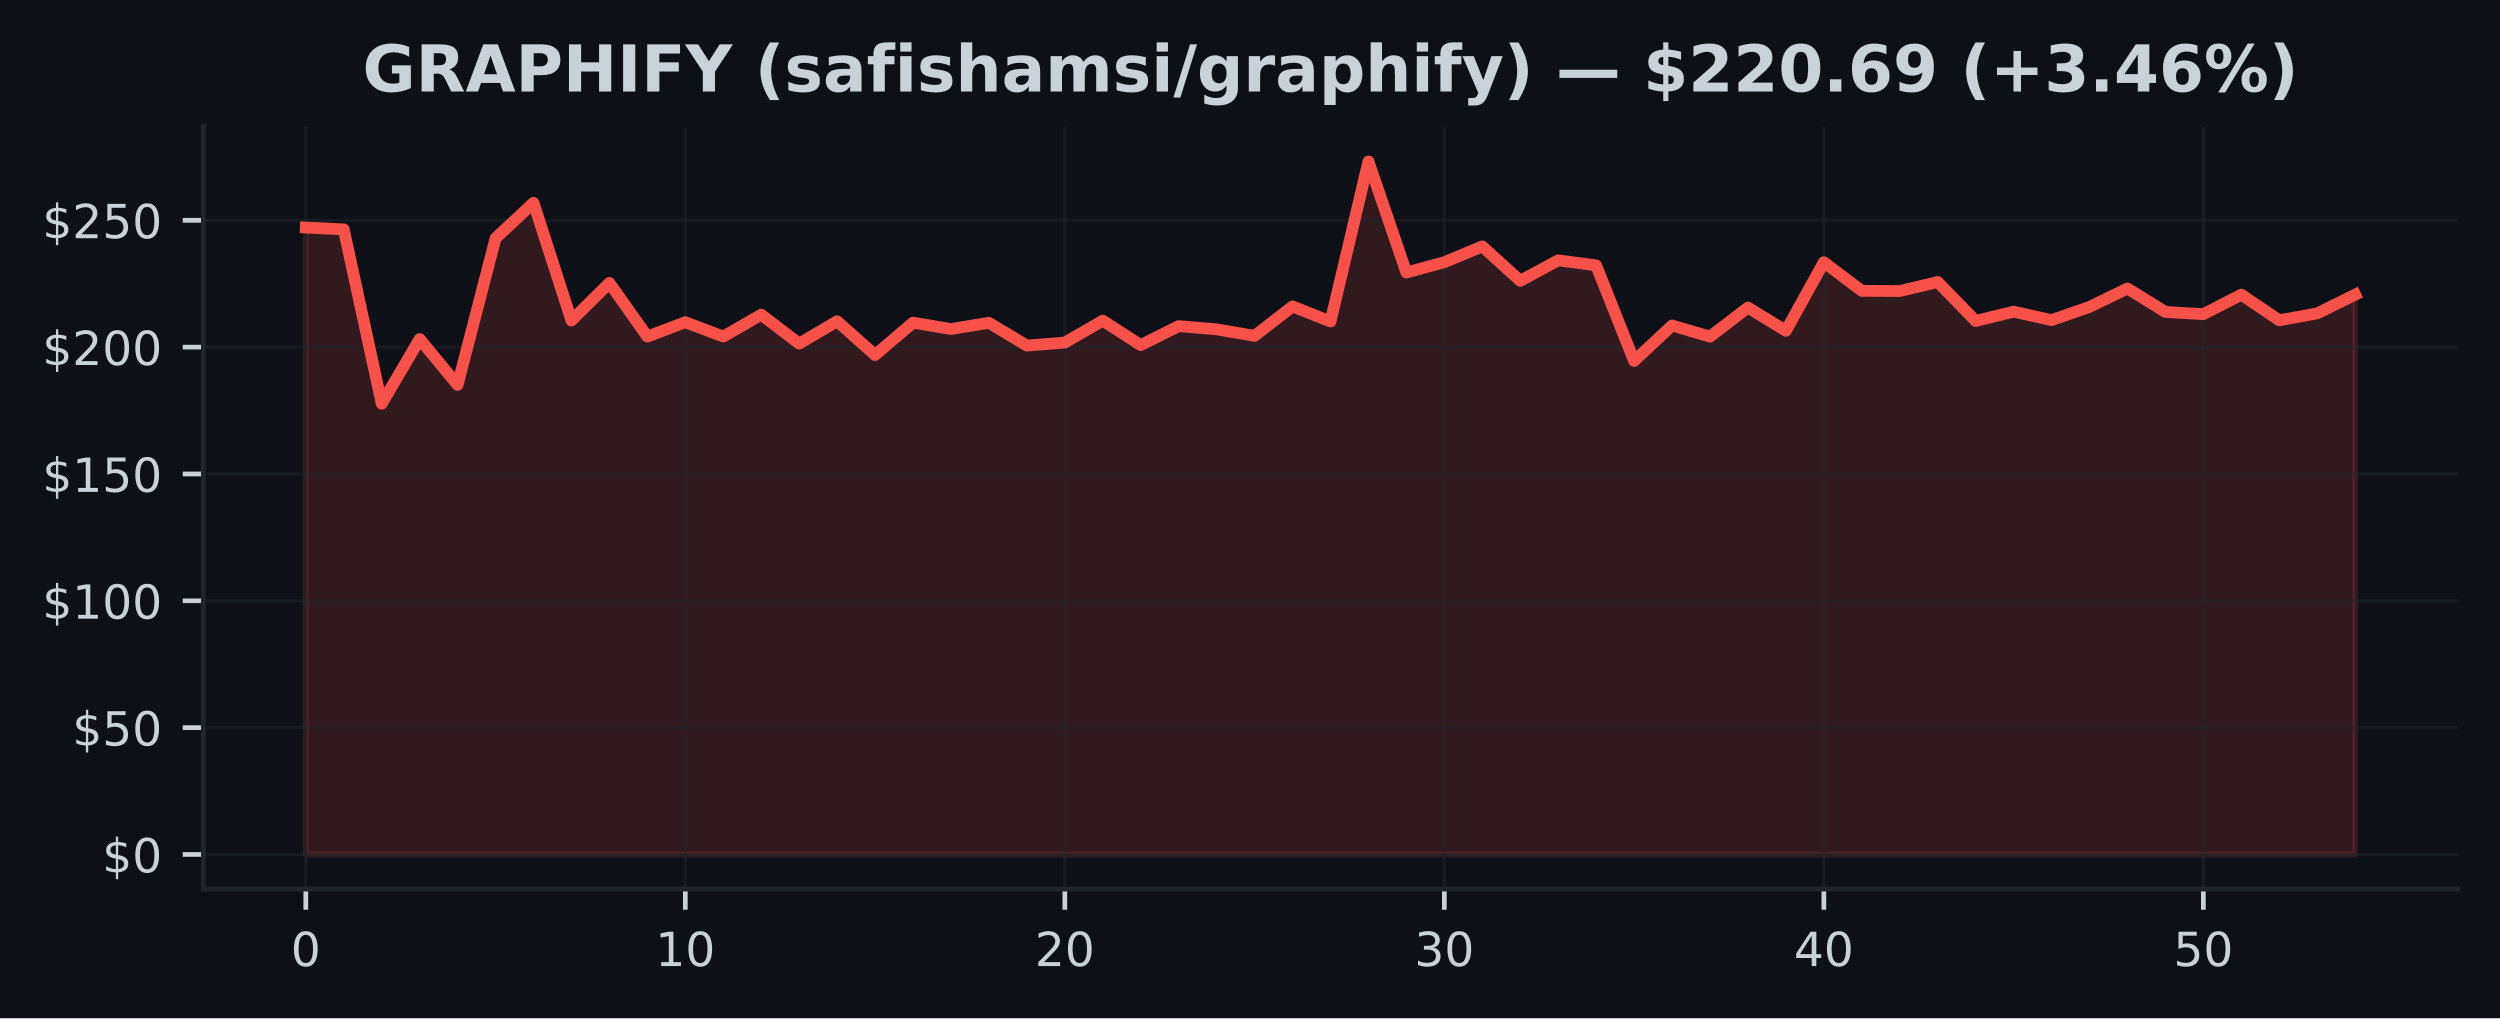
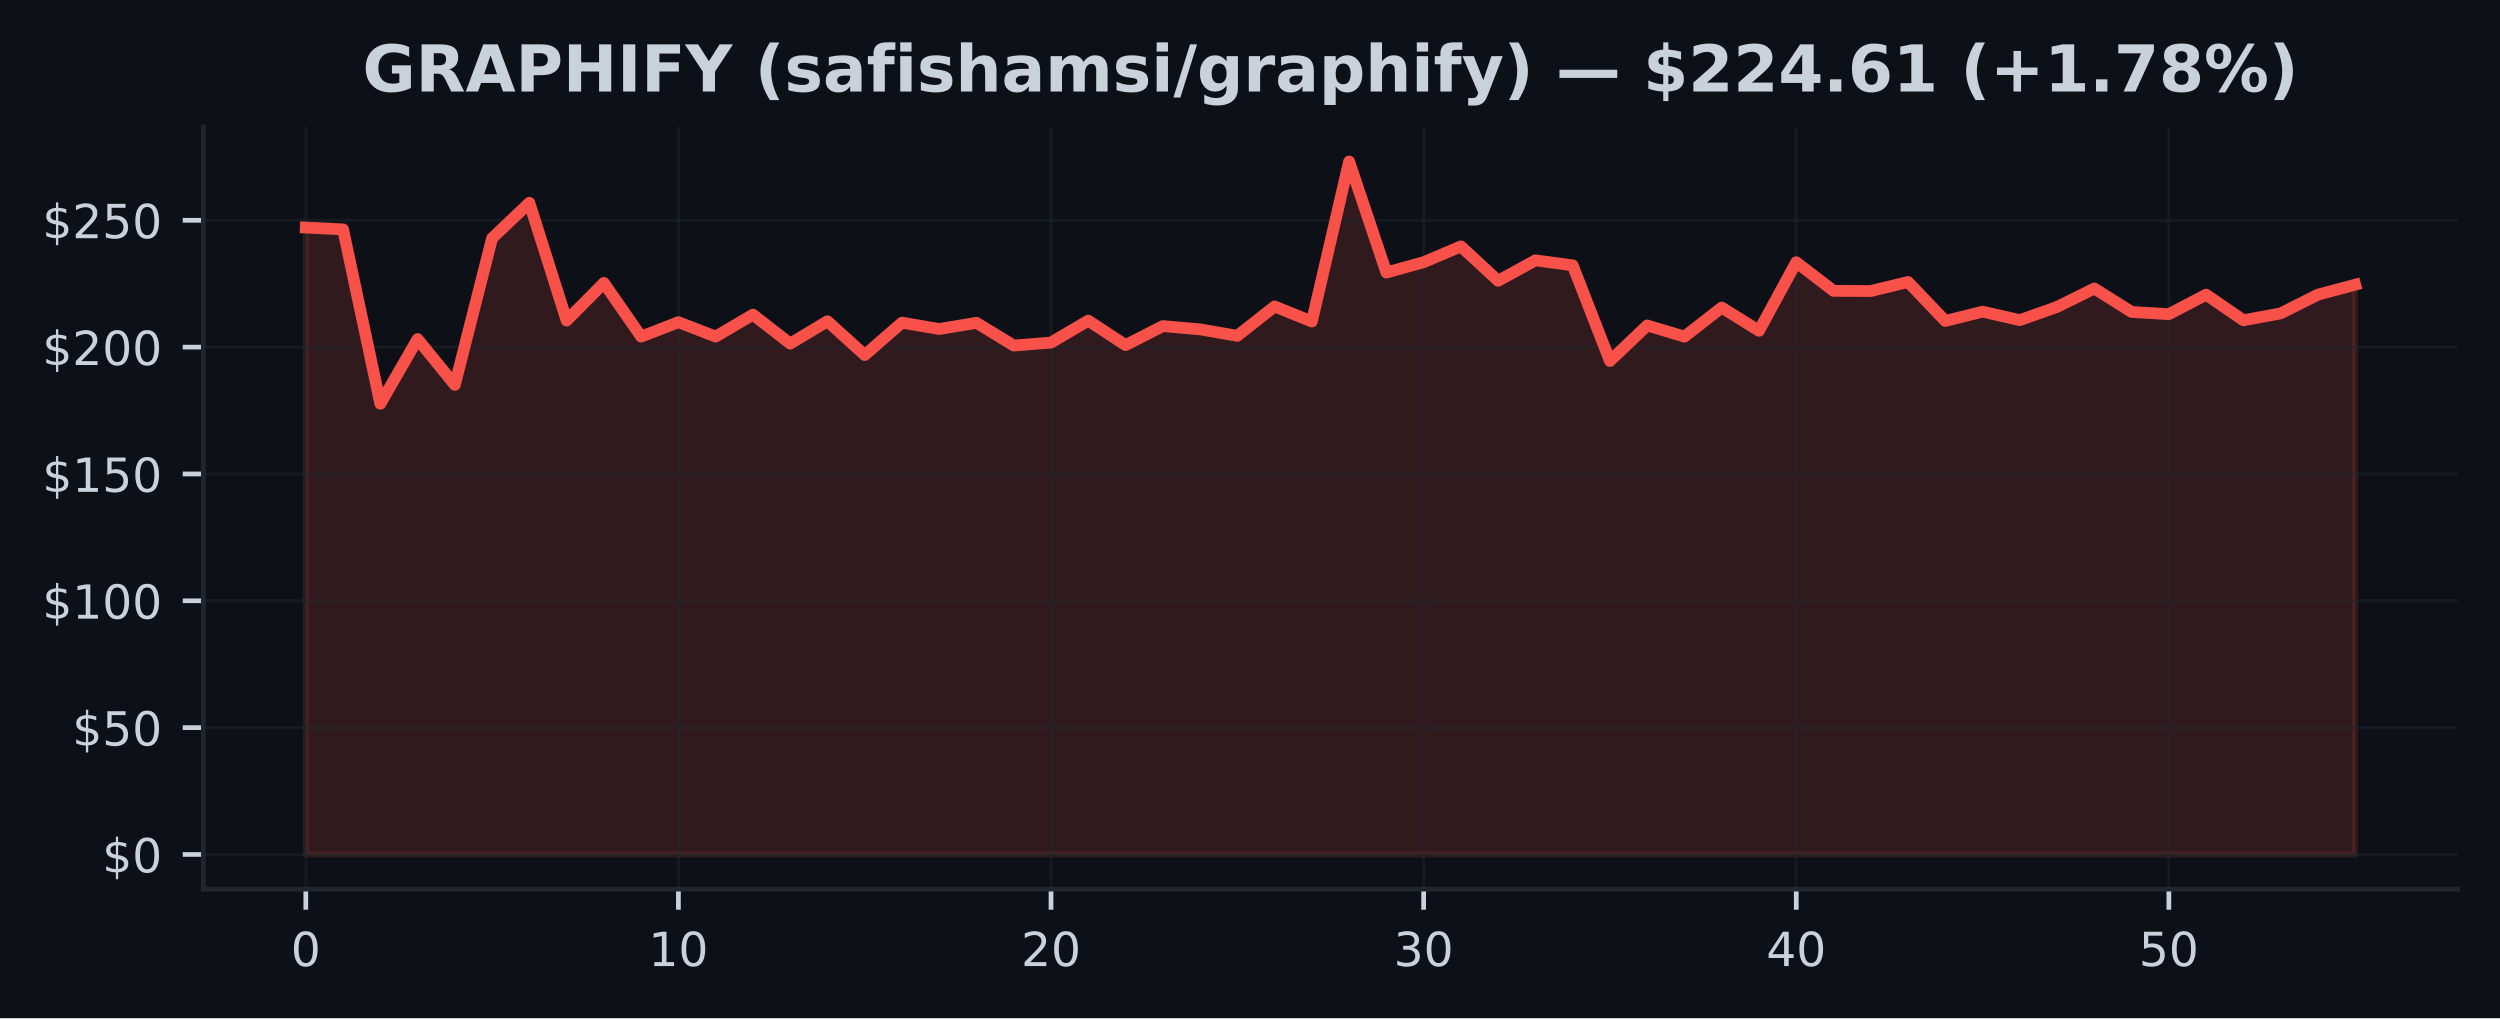
<svg xmlns="http://www.w3.org/2000/svg" xmlns:xlink="http://www.w3.org/1999/xlink" width="424.91pt" height="173.061pt" viewBox="0 0 424.91 173.061" version="1.1">
  <defs>
    <style type="text/css">*{stroke-linejoin: round; stroke-linecap: butt}</style>
  </defs>
  <g id="figure_1">
    <g id="patch_1">
      <path d="M 0 173.061  L 424.91 173.061  L 424.91 0  L 0 0  z " style="fill: #0d1117" />
    </g>
    <g id="axes_1">
      <g id="patch_2">
        <path d="M 34.56 151.118  L 417.71 151.118  L 417.71 21.558  L 34.56 21.558  z " style="fill: #0d1117" />
      </g>
      <g id="FillBetweenPolyCollection_1">
        <defs>
-           <path id="mda2e2c3ca1" d="M 51.976 -27.832  L 51.976 -134.387  L 58.426 -134.072  L 64.877 -104.444  L 71.327 -115.434  L 77.777 -107.643  L 84.228 -132.567  L 90.678 -138.59  L 97.128 -118.581  L 103.579 -124.971  L 110.029 -115.848  L 116.479 -118.301  L 122.93 -115.856  L 129.38 -119.581  L 135.83 -114.662  L 142.281 -118.461  L 148.731 -112.722  L 155.181 -118.219  L 161.632 -117.141  L 168.082 -118.193  L 174.532 -114.326  L 180.983 -114.839  L 187.433 -118.564  L 193.883 -114.404  L 200.334 -117.633  L 206.784 -117.085  L 213.234 -115.981  L 219.685 -120.978  L 226.135 -118.413  L 232.585 -145.613  L 239.036 -126.738  L 245.486 -128.497  L 251.936 -131.183  L 258.387 -125.337  L 264.837 -128.812  L 271.287 -127.963  L 277.738 -111.709  L 284.188 -117.741  L 290.638 -115.848  L 297.089 -120.784  L 303.539 -116.839  L 309.989 -128.493  L 316.44 -123.63  L 322.89 -123.595  L 329.34 -125.134  L 335.791 -118.508  L 342.241 -120.09  L 348.691 -118.65  L 355.142 -120.896  L 361.592 -124.026  L 368.042 -120.043  L 374.493 -119.663  L 380.943 -122.979  L 387.393 -118.624  L 393.844 -119.797  L 400.294 -122.979  L 400.294 -27.832  L 400.294 -27.832  L 393.844 -27.832  L 387.393 -27.832  L 380.943 -27.832  L 374.493 -27.832  L 368.042 -27.832  L 361.592 -27.832  L 355.142 -27.832  L 348.691 -27.832  L 342.241 -27.832  L 335.791 -27.832  L 329.34 -27.832  L 322.89 -27.832  L 316.44 -27.832  L 309.989 -27.832  L 303.539 -27.832  L 297.089 -27.832  L 290.638 -27.832  L 284.188 -27.832  L 277.738 -27.832  L 271.287 -27.832  L 264.837 -27.832  L 258.387 -27.832  L 251.936 -27.832  L 245.486 -27.832  L 239.036 -27.832  L 232.585 -27.832  L 226.135 -27.832  L 219.685 -27.832  L 213.234 -27.832  L 206.784 -27.832  L 200.334 -27.832  L 193.883 -27.832  L 187.433 -27.832  L 180.983 -27.832  L 174.532 -27.832  L 168.082 -27.832  L 161.632 -27.832  L 155.181 -27.832  L 148.731 -27.832  L 142.281 -27.832  L 135.83 -27.832  L 129.38 -27.832  L 122.93 -27.832  L 116.479 -27.832  L 110.029 -27.832  L 103.579 -27.832  L 97.128 -27.832  L 90.678 -27.832  L 84.228 -27.832  L 77.777 -27.832  L 71.327 -27.832  L 64.877 -27.832  L 58.426 -27.832  L 51.976 -27.832  z " style="stroke: #f85149; stroke-opacity: 0.15" />
+           <path id="m617db7a2d0" d="M 51.976 -27.832  L 51.976 -134.387  L 58.309 -134.072  L 64.642 -104.444  L 70.975 -115.434  L 77.308 -107.643  L 83.641 -132.567  L 89.974 -138.59  L 96.307 -118.581  L 102.64 -124.971  L 108.973 -115.848  L 115.306 -118.301  L 121.64 -115.856  L 127.973 -119.581  L 134.306 -114.662  L 140.639 -118.461  L 146.972 -112.722  L 153.305 -118.219  L 159.638 -117.141  L 165.971 -118.193  L 172.304 -114.326  L 178.637 -114.839  L 184.97 -118.564  L 191.303 -114.404  L 197.636 -117.633  L 203.969 -117.085  L 210.302 -115.981  L 216.635 -120.978  L 222.968 -118.413  L 229.302 -145.613  L 235.635 -126.738  L 241.968 -128.497  L 248.301 -131.183  L 254.634 -125.337  L 260.967 -128.812  L 267.3 -127.963  L 273.633 -111.709  L 279.966 -117.741  L 286.299 -115.848  L 292.632 -120.784  L 298.965 -116.839  L 305.298 -128.493  L 311.631 -123.63  L 317.964 -123.595  L 324.297 -125.134  L 330.63 -118.508  L 336.964 -120.09  L 343.297 -118.65  L 349.63 -120.896  L 355.963 -124.026  L 362.296 -120.043  L 368.629 -119.663  L 374.962 -122.979  L 381.295 -118.624  L 387.628 -119.797  L 393.961 -122.979  L 400.294 -124.669  L 400.294 -27.832  L 400.294 -27.832  L 393.961 -27.832  L 387.628 -27.832  L 381.295 -27.832  L 374.962 -27.832  L 368.629 -27.832  L 362.296 -27.832  L 355.963 -27.832  L 349.63 -27.832  L 343.297 -27.832  L 336.964 -27.832  L 330.63 -27.832  L 324.297 -27.832  L 317.964 -27.832  L 311.631 -27.832  L 305.298 -27.832  L 298.965 -27.832  L 292.632 -27.832  L 286.299 -27.832  L 279.966 -27.832  L 273.633 -27.832  L 267.3 -27.832  L 260.967 -27.832  L 254.634 -27.832  L 248.301 -27.832  L 241.968 -27.832  L 235.635 -27.832  L 229.302 -27.832  L 222.968 -27.832  L 216.635 -27.832  L 210.302 -27.832  L 203.969 -27.832  L 197.636 -27.832  L 191.303 -27.832  L 184.97 -27.832  L 178.637 -27.832  L 172.304 -27.832  L 165.971 -27.832  L 159.638 -27.832  L 153.305 -27.832  L 146.972 -27.832  L 140.639 -27.832  L 134.306 -27.832  L 127.973 -27.832  L 121.64 -27.832  L 115.306 -27.832  L 108.973 -27.832  L 102.64 -27.832  L 96.307 -27.832  L 89.974 -27.832  L 83.641 -27.832  L 77.308 -27.832  L 70.975 -27.832  L 64.642 -27.832  L 58.309 -27.832  L 51.976 -27.832  z " style="stroke: #f85149; stroke-opacity: 0.15" />
        </defs>
-         <g clip-path="url(#pbe1253a19b)">
-           <use xlink:href="#mda2e2c3ca1" x="0" y="173.061" style="fill: #f85149; fill-opacity: 0.15; stroke: #f85149; stroke-opacity: 0.15" />
+         <g clip-path="url(#p1025f5271f)">
+           <use xlink:href="#m617db7a2d0" x="0" y="173.061" style="fill: #f85149; fill-opacity: 0.15; stroke: #f85149; stroke-opacity: 0.15" />
        </g>
      </g>
      <g id="matplotlib.axis_1">
        <g id="xtick_1">
          <g id="line2d_1">
-             <path d="M 51.976 151.118  L 51.976 21.558  " clip-path="url(#pbe1253a19b)" style="fill: none; stroke: #21262d; stroke-opacity: 0.5; stroke-width: 0.5; stroke-linecap: square" />
+             <path d="M 51.976 151.118  L 51.976 21.558  " clip-path="url(#p1025f5271f)" style="fill: none; stroke: #21262d; stroke-opacity: 0.5; stroke-width: 0.5; stroke-linecap: square" />
          </g>
          <g id="line2d_2">
            <defs>
-               <path id="ma90b517446" d="M 0 0  L 0 3.5  " style="stroke: #c9d1d9; stroke-width: 0.8" />
+               <path id="m6861666b4f" d="M 0 0  L 0 3.5  " style="stroke: #c9d1d9; stroke-width: 0.8" />
            </defs>
            <g>
-               <use xlink:href="#ma90b517446" x="51.976" y="151.118" style="fill: #c9d1d9; stroke: #c9d1d9; stroke-width: 0.8" />
+               <use xlink:href="#m6861666b4f" x="51.976" y="151.118" style="fill: #c9d1d9; stroke: #c9d1d9; stroke-width: 0.8" />
            </g>
          </g>
          <g id="text_1">
            <g style="fill: #c9d1d9" transform="translate(49.43091 164.197) scale(0.08 -0.08)">
              <defs>
                <path id="DejaVuSans-30" d="M 2034 4250  Q 1547 4250 1301 3770  Q 1056 3291 1056 2328  Q 1056 1369 1301 889  Q 1547 409 2034 409  Q 2525 409 2770 889  Q 3016 1369 3016 2328  Q 3016 3291 2770 3770  Q 2525 4250 2034 4250  z M 2034 4750  Q 2819 4750 3233 4129  Q 3647 3509 3647 2328  Q 3647 1150 3233 529  Q 2819 -91 2034 -91  Q 1250 -91 836 529  Q 422 1150 422 2328  Q 422 3509 836 4129  Q 1250 4750 2034 4750  z " transform="scale(0.015625)" />
              </defs>
              <use xlink:href="#DejaVuSans-30" />
            </g>
          </g>
        </g>
        <g id="xtick_2">
          <g id="line2d_3">
-             <path d="M 116.479 151.118  L 116.479 21.558  " clip-path="url(#pbe1253a19b)" style="fill: none; stroke: #21262d; stroke-opacity: 0.5; stroke-width: 0.5; stroke-linecap: square" />
+             <path d="M 115.306 151.118  L 115.306 21.558  " clip-path="url(#p1025f5271f)" style="fill: none; stroke: #21262d; stroke-opacity: 0.5; stroke-width: 0.5; stroke-linecap: square" />
          </g>
          <g id="line2d_4">
            <g>
-               <use xlink:href="#ma90b517446" x="116.479" y="151.118" style="fill: #c9d1d9; stroke: #c9d1d9; stroke-width: 0.8" />
+               <use xlink:href="#m6861666b4f" x="115.306" y="151.118" style="fill: #c9d1d9; stroke: #c9d1d9; stroke-width: 0.8" />
            </g>
          </g>
          <g id="text_2">
-             <g style="fill: #c9d1d9" transform="translate(111.3893 164.197) scale(0.08 -0.08)">
+             <g style="fill: #c9d1d9" transform="translate(110.2165 164.197) scale(0.08 -0.08)">
              <defs>
                <path id="DejaVuSans-31" d="M 794 531  L 1825 531  L 1825 4091  L 703 3866  L 703 4441  L 1819 4666  L 2450 4666  L 2450 531  L 3481 531  L 3481 0  L 794 0  L 794 531  z " transform="scale(0.015625)" />
              </defs>
              <use xlink:href="#DejaVuSans-31" />
              <use xlink:href="#DejaVuSans-30" transform="translate(63.62305 0)" />
            </g>
          </g>
        </g>
        <g id="xtick_3">
          <g id="line2d_5">
-             <path d="M 180.983 151.118  L 180.983 21.558  " clip-path="url(#pbe1253a19b)" style="fill: none; stroke: #21262d; stroke-opacity: 0.5; stroke-width: 0.5; stroke-linecap: square" />
+             <path d="M 178.637 151.118  L 178.637 21.558  " clip-path="url(#p1025f5271f)" style="fill: none; stroke: #21262d; stroke-opacity: 0.5; stroke-width: 0.5; stroke-linecap: square" />
          </g>
          <g id="line2d_6">
            <g>
-               <use xlink:href="#ma90b517446" x="180.983" y="151.118" style="fill: #c9d1d9; stroke: #c9d1d9; stroke-width: 0.8" />
+               <use xlink:href="#m6861666b4f" x="178.637" y="151.118" style="fill: #c9d1d9; stroke: #c9d1d9; stroke-width: 0.8" />
            </g>
          </g>
          <g id="text_3">
-             <g style="fill: #c9d1d9" transform="translate(175.8926 164.197) scale(0.08 -0.08)">
+             <g style="fill: #c9d1d9" transform="translate(173.5471 164.197) scale(0.08 -0.08)">
              <defs>
                <path id="DejaVuSans-32" d="M 1228 531  L 3431 531  L 3431 0  L 469 0  L 469 531  Q 828 903 1448 1529  Q 2069 2156 2228 2338  Q 2531 2678 2651 2914  Q 2772 3150 2772 3378  Q 2772 3750 2511 3984  Q 2250 4219 1831 4219  Q 1534 4219 1204 4116  Q 875 4013 500 3803  L 500 4441  Q 881 4594 1212 4672  Q 1544 4750 1819 4750  Q 2544 4750 2975 4387  Q 3406 4025 3406 3419  Q 3406 3131 3298 2873  Q 3191 2616 2906 2266  Q 2828 2175 2409 1742  Q 1991 1309 1228 531  z " transform="scale(0.015625)" />
              </defs>
              <use xlink:href="#DejaVuSans-32" />
              <use xlink:href="#DejaVuSans-30" transform="translate(63.62305 0)" />
            </g>
          </g>
        </g>
        <g id="xtick_4">
          <g id="line2d_7">
-             <path d="M 245.486 151.118  L 245.486 21.558  " clip-path="url(#pbe1253a19b)" style="fill: none; stroke: #21262d; stroke-opacity: 0.5; stroke-width: 0.5; stroke-linecap: square" />
+             <path d="M 241.968 151.118  L 241.968 21.558  " clip-path="url(#p1025f5271f)" style="fill: none; stroke: #21262d; stroke-opacity: 0.5; stroke-width: 0.5; stroke-linecap: square" />
          </g>
          <g id="line2d_8">
            <g>
-               <use xlink:href="#ma90b517446" x="245.486" y="151.118" style="fill: #c9d1d9; stroke: #c9d1d9; stroke-width: 0.8" />
+               <use xlink:href="#m6861666b4f" x="241.968" y="151.118" style="fill: #c9d1d9; stroke: #c9d1d9; stroke-width: 0.8" />
            </g>
          </g>
          <g id="text_4">
-             <g style="fill: #c9d1d9" transform="translate(240.396 164.197) scale(0.08 -0.08)">
+             <g style="fill: #c9d1d9" transform="translate(236.8776 164.197) scale(0.08 -0.08)">
              <defs>
                <path id="DejaVuSans-33" d="M 2597 2516  Q 3050 2419 3304 2112  Q 3559 1806 3559 1356  Q 3559 666 3084 287  Q 2609 -91 1734 -91  Q 1441 -91 1130 -33  Q 819 25 488 141  L 488 750  Q 750 597 1062 519  Q 1375 441 1716 441  Q 2309 441 2620 675  Q 2931 909 2931 1356  Q 2931 1769 2642 2001  Q 2353 2234 1838 2234  L 1294 2234  L 1294 2753  L 1863 2753  Q 2328 2753 2575 2939  Q 2822 3125 2822 3475  Q 2822 3834 2567 4026  Q 2313 4219 1838 4219  Q 1578 4219 1281 4162  Q 984 4106 628 3988  L 628 4550  Q 988 4650 1302 4700  Q 1616 4750 1894 4750  Q 2613 4750 3031 4423  Q 3450 4097 3450 3541  Q 3450 3153 3228 2886  Q 3006 2619 2597 2516  z " transform="scale(0.015625)" />
              </defs>
              <use xlink:href="#DejaVuSans-33" />
              <use xlink:href="#DejaVuSans-30" transform="translate(63.62305 0)" />
            </g>
          </g>
        </g>
        <g id="xtick_5">
          <g id="line2d_9">
-             <path d="M 309.989 151.118  L 309.989 21.558  " clip-path="url(#pbe1253a19b)" style="fill: none; stroke: #21262d; stroke-opacity: 0.5; stroke-width: 0.5; stroke-linecap: square" />
+             <path d="M 305.298 151.118  L 305.298 21.558  " clip-path="url(#p1025f5271f)" style="fill: none; stroke: #21262d; stroke-opacity: 0.5; stroke-width: 0.5; stroke-linecap: square" />
          </g>
          <g id="line2d_10">
            <g>
-               <use xlink:href="#ma90b517446" x="309.989" y="151.118" style="fill: #c9d1d9; stroke: #c9d1d9; stroke-width: 0.8" />
+               <use xlink:href="#m6861666b4f" x="305.298" y="151.118" style="fill: #c9d1d9; stroke: #c9d1d9; stroke-width: 0.8" />
            </g>
          </g>
          <g id="text_5">
-             <g style="fill: #c9d1d9" transform="translate(304.8994 164.197) scale(0.08 -0.08)">
+             <g style="fill: #c9d1d9" transform="translate(300.2082 164.197) scale(0.08 -0.08)">
              <defs>
                <path id="DejaVuSans-34" d="M 2419 4116  L 825 1625  L 2419 1625  L 2419 4116  z M 2253 4666  L 3047 4666  L 3047 1625  L 3713 1625  L 3713 1100  L 3047 1100  L 3047 0  L 2419 0  L 2419 1100  L 313 1100  L 313 1709  L 2253 4666  z " transform="scale(0.015625)" />
              </defs>
              <use xlink:href="#DejaVuSans-34" />
              <use xlink:href="#DejaVuSans-30" transform="translate(63.62305 0)" />
            </g>
          </g>
        </g>
        <g id="xtick_6">
          <g id="line2d_11">
-             <path d="M 374.493 151.118  L 374.493 21.558  " clip-path="url(#pbe1253a19b)" style="fill: none; stroke: #21262d; stroke-opacity: 0.5; stroke-width: 0.5; stroke-linecap: square" />
+             <path d="M 368.629 151.118  L 368.629 21.558  " clip-path="url(#p1025f5271f)" style="fill: none; stroke: #21262d; stroke-opacity: 0.5; stroke-width: 0.5; stroke-linecap: square" />
          </g>
          <g id="line2d_12">
            <g>
-               <use xlink:href="#ma90b517446" x="374.493" y="151.118" style="fill: #c9d1d9; stroke: #c9d1d9; stroke-width: 0.8" />
+               <use xlink:href="#m6861666b4f" x="368.629" y="151.118" style="fill: #c9d1d9; stroke: #c9d1d9; stroke-width: 0.8" />
            </g>
          </g>
          <g id="text_6">
-             <g style="fill: #c9d1d9" transform="translate(369.4027 164.197) scale(0.08 -0.08)">
+             <g style="fill: #c9d1d9" transform="translate(363.5388 164.197) scale(0.08 -0.08)">
              <defs>
                <path id="DejaVuSans-35" d="M 691 4666  L 3169 4666  L 3169 4134  L 1269 4134  L 1269 2991  Q 1406 3038 1543 3061  Q 1681 3084 1819 3084  Q 2600 3084 3056 2656  Q 3513 2228 3513 1497  Q 3513 744 3044 326  Q 2575 -91 1722 -91  Q 1428 -91 1123 -41  Q 819 9 494 109  L 494 744  Q 775 591 1075 516  Q 1375 441 1709 441  Q 2250 441 2565 725  Q 2881 1009 2881 1497  Q 2881 1984 2565 2268  Q 2250 2553 1709 2553  Q 1456 2553 1204 2497  Q 953 2441 691 2322  L 691 4666  z " transform="scale(0.015625)" />
              </defs>
              <use xlink:href="#DejaVuSans-35" />
              <use xlink:href="#DejaVuSans-30" transform="translate(63.62305 0)" />
            </g>
          </g>
        </g>
      </g>
      <g id="matplotlib.axis_2">
        <g id="ytick_1">
          <g id="line2d_13">
-             <path d="M 34.56 145.229  L 417.71 145.229  " clip-path="url(#pbe1253a19b)" style="fill: none; stroke: #21262d; stroke-opacity: 0.5; stroke-width: 0.5; stroke-linecap: square" />
+             <path d="M 34.56 145.229  L 417.71 145.229  " clip-path="url(#p1025f5271f)" style="fill: none; stroke: #21262d; stroke-opacity: 0.5; stroke-width: 0.5; stroke-linecap: square" />
          </g>
          <g id="line2d_14">
            <defs>
-               <path id="m94bf265b4b" d="M 0 0  L -3.5 0  " style="stroke: #c9d1d9; stroke-width: 0.8" />
+               <path id="m671f901335" d="M 0 0  L -3.5 0  " style="stroke: #c9d1d9; stroke-width: 0.8" />
            </defs>
            <g>
-               <use xlink:href="#m94bf265b4b" x="34.56" y="145.229" style="fill: #c9d1d9; stroke: #c9d1d9; stroke-width: 0.8" />
+               <use xlink:href="#m671f901335" x="34.56" y="145.229" style="fill: #c9d1d9; stroke: #c9d1d9; stroke-width: 0.8" />
            </g>
          </g>
          <g id="text_7">
            <g style="fill: #c9d1d9" transform="translate(17.38 148.2686) scale(0.08 -0.08)">
              <defs>
                <path id="DejaVuSans-24" d="M 2163 -941  L 1850 -941  L 1847 0  Q 1519 6 1191 76  Q 863 147 531 288  L 531 850  Q 850 650 1176 548  Q 1503 447 1850 444  L 1850 1869  Q 1159 1981 845 2250  Q 531 2519 531 2988  Q 531 3497 872 3790  Q 1213 4084 1850 4128  L 1850 4863  L 2163 4863  L 2163 4138  Q 2453 4125 2725 4076  Q 2997 4028 3256 3944  L 3256 3397  Q 2997 3528 2723 3600  Q 2450 3672 2163 3684  L 2163 2350  Q 2872 2241 3206 1959  Q 3541 1678 3541 1191  Q 3541 663 3186 358  Q 2831 53 2163 6  L 2163 -941  z M 1850 2406  L 1850 3688  Q 1488 3647 1297 3481  Q 1106 3316 1106 3041  Q 1106 2772 1282 2622  Q 1459 2472 1850 2406  z M 2163 1806  L 2163 453  Q 2559 506 2761 678  Q 2963 850 2963 1131  Q 2963 1406 2770 1568  Q 2578 1731 2163 1806  z " transform="scale(0.015625)" />
              </defs>
              <use xlink:href="#DejaVuSans-24" />
              <use xlink:href="#DejaVuSans-30" transform="translate(63.62305 0)" />
            </g>
          </g>
        </g>
        <g id="ytick_2">
          <g id="line2d_15">
-             <path d="M 34.56 123.672  L 417.71 123.672  " clip-path="url(#pbe1253a19b)" style="fill: none; stroke: #21262d; stroke-opacity: 0.5; stroke-width: 0.5; stroke-linecap: square" />
+             <path d="M 34.56 123.672  L 417.71 123.672  " clip-path="url(#p1025f5271f)" style="fill: none; stroke: #21262d; stroke-opacity: 0.5; stroke-width: 0.5; stroke-linecap: square" />
          </g>
          <g id="line2d_16">
            <g>
-               <use xlink:href="#m94bf265b4b" x="34.56" y="123.672" style="fill: #c9d1d9; stroke: #c9d1d9; stroke-width: 0.8" />
+               <use xlink:href="#m671f901335" x="34.56" y="123.672" style="fill: #c9d1d9; stroke: #c9d1d9; stroke-width: 0.8" />
            </g>
          </g>
          <g id="text_8">
            <g style="fill: #c9d1d9" transform="translate(12.29 126.7118) scale(0.08 -0.08)">
              <use xlink:href="#DejaVuSans-24" />
              <use xlink:href="#DejaVuSans-35" transform="translate(63.62305 0)" />
              <use xlink:href="#DejaVuSans-30" transform="translate(127.2461 0)" />
            </g>
          </g>
        </g>
        <g id="ytick_3">
          <g id="line2d_17">
-             <path d="M 34.56 102.116  L 417.71 102.116  " clip-path="url(#pbe1253a19b)" style="fill: none; stroke: #21262d; stroke-opacity: 0.5; stroke-width: 0.5; stroke-linecap: square" />
+             <path d="M 34.56 102.116  L 417.71 102.116  " clip-path="url(#p1025f5271f)" style="fill: none; stroke: #21262d; stroke-opacity: 0.5; stroke-width: 0.5; stroke-linecap: square" />
          </g>
          <g id="line2d_18">
            <g>
-               <use xlink:href="#m94bf265b4b" x="34.56" y="102.116" style="fill: #c9d1d9; stroke: #c9d1d9; stroke-width: 0.8" />
+               <use xlink:href="#m671f901335" x="34.56" y="102.116" style="fill: #c9d1d9; stroke: #c9d1d9; stroke-width: 0.8" />
            </g>
          </g>
          <g id="text_9">
            <g style="fill: #c9d1d9" transform="translate(7.2 105.155) scale(0.08 -0.08)">
              <use xlink:href="#DejaVuSans-24" />
              <use xlink:href="#DejaVuSans-31" transform="translate(63.62305 0)" />
              <use xlink:href="#DejaVuSans-30" transform="translate(127.2461 0)" />
              <use xlink:href="#DejaVuSans-30" transform="translate(190.8691 0)" />
            </g>
          </g>
        </g>
        <g id="ytick_4">
          <g id="line2d_19">
-             <path d="M 34.56 80.559  L 417.71 80.559  " clip-path="url(#pbe1253a19b)" style="fill: none; stroke: #21262d; stroke-opacity: 0.5; stroke-width: 0.5; stroke-linecap: square" />
+             <path d="M 34.56 80.559  L 417.71 80.559  " clip-path="url(#p1025f5271f)" style="fill: none; stroke: #21262d; stroke-opacity: 0.5; stroke-width: 0.5; stroke-linecap: square" />
          </g>
          <g id="line2d_20">
            <g>
-               <use xlink:href="#m94bf265b4b" x="34.56" y="80.559" style="fill: #c9d1d9; stroke: #c9d1d9; stroke-width: 0.8" />
+               <use xlink:href="#m671f901335" x="34.56" y="80.559" style="fill: #c9d1d9; stroke: #c9d1d9; stroke-width: 0.8" />
            </g>
          </g>
          <g id="text_10">
            <g style="fill: #c9d1d9" transform="translate(7.2 83.59829) scale(0.08 -0.08)">
              <use xlink:href="#DejaVuSans-24" />
              <use xlink:href="#DejaVuSans-31" transform="translate(63.62305 0)" />
              <use xlink:href="#DejaVuSans-35" transform="translate(127.2461 0)" />
              <use xlink:href="#DejaVuSans-30" transform="translate(190.8691 0)" />
            </g>
          </g>
        </g>
        <g id="ytick_5">
          <g id="line2d_21">
-             <path d="M 34.56 59.002  L 417.71 59.002  " clip-path="url(#pbe1253a19b)" style="fill: none; stroke: #21262d; stroke-opacity: 0.5; stroke-width: 0.5; stroke-linecap: square" />
+             <path d="M 34.56 59.002  L 417.71 59.002  " clip-path="url(#p1025f5271f)" style="fill: none; stroke: #21262d; stroke-opacity: 0.5; stroke-width: 0.5; stroke-linecap: square" />
          </g>
          <g id="line2d_22">
            <g>
-               <use xlink:href="#m94bf265b4b" x="34.56" y="59.002" style="fill: #c9d1d9; stroke: #c9d1d9; stroke-width: 0.8" />
+               <use xlink:href="#m671f901335" x="34.56" y="59.002" style="fill: #c9d1d9; stroke: #c9d1d9; stroke-width: 0.8" />
            </g>
          </g>
          <g id="text_11">
            <g style="fill: #c9d1d9" transform="translate(7.2 62.04153) scale(0.08 -0.08)">
              <use xlink:href="#DejaVuSans-24" />
              <use xlink:href="#DejaVuSans-32" transform="translate(63.62305 0)" />
              <use xlink:href="#DejaVuSans-30" transform="translate(127.2461 0)" />
              <use xlink:href="#DejaVuSans-30" transform="translate(190.8691 0)" />
            </g>
          </g>
        </g>
        <g id="ytick_6">
          <g id="line2d_23">
-             <path d="M 34.56 37.445  L 417.71 37.445  " clip-path="url(#pbe1253a19b)" style="fill: none; stroke: #21262d; stroke-opacity: 0.5; stroke-width: 0.5; stroke-linecap: square" />
+             <path d="M 34.56 37.445  L 417.71 37.445  " clip-path="url(#p1025f5271f)" style="fill: none; stroke: #21262d; stroke-opacity: 0.5; stroke-width: 0.5; stroke-linecap: square" />
          </g>
          <g id="line2d_24">
            <g>
-               <use xlink:href="#m94bf265b4b" x="34.56" y="37.445" style="fill: #c9d1d9; stroke: #c9d1d9; stroke-width: 0.8" />
+               <use xlink:href="#m671f901335" x="34.56" y="37.445" style="fill: #c9d1d9; stroke: #c9d1d9; stroke-width: 0.8" />
            </g>
          </g>
          <g id="text_12">
            <g style="fill: #c9d1d9" transform="translate(7.2 40.48477) scale(0.08 -0.08)">
              <use xlink:href="#DejaVuSans-24" />
              <use xlink:href="#DejaVuSans-32" transform="translate(63.62305 0)" />
              <use xlink:href="#DejaVuSans-35" transform="translate(127.2461 0)" />
              <use xlink:href="#DejaVuSans-30" transform="translate(190.8691 0)" />
            </g>
          </g>
        </g>
      </g>
      <g id="line2d_25">
-         <path d="M 51.976 38.674  L 58.426 38.989  L 64.877 68.616  L 71.327 57.627  L 77.777 65.417  L 84.228 40.494  L 90.678 34.471  L 97.128 54.48  L 103.579 48.09  L 110.029 57.213  L 116.479 54.76  L 122.93 57.204  L 129.38 53.479  L 135.83 58.399  L 142.281 54.6  L 148.731 60.339  L 155.181 54.842  L 161.632 55.92  L 168.082 54.868  L 174.532 58.735  L 180.983 58.222  L 187.433 54.497  L 193.883 58.657  L 200.334 55.428  L 206.784 55.976  L 213.234 57.079  L 219.685 52.082  L 226.135 54.648  L 232.585 27.447  L 239.036 46.322  L 245.486 44.563  L 251.936 41.877  L 258.387 47.724  L 264.837 44.249  L 271.287 45.098  L 277.738 61.352  L 284.188 55.32  L 290.638 57.213  L 297.089 52.276  L 303.539 56.221  L 309.989 44.568  L 316.44 49.431  L 322.89 49.465  L 329.34 47.926  L 335.791 54.553  L 342.241 52.971  L 348.691 54.411  L 355.142 52.164  L 361.592 49.034  L 368.042 53.018  L 374.493 53.397  L 380.943 50.082  L 387.393 54.436  L 393.844 53.264  L 400.294 50.082  " clip-path="url(#pbe1253a19b)" style="fill: none; stroke: #f85149; stroke-width: 2; stroke-linecap: square" />
+         <path d="M 51.976 38.674  L 58.309 38.989  L 64.642 68.616  L 70.975 57.627  L 77.308 65.417  L 83.641 40.494  L 89.974 34.471  L 96.307 54.48  L 102.64 48.09  L 108.973 57.213  L 115.306 54.76  L 121.64 57.204  L 127.973 53.479  L 134.306 58.399  L 140.639 54.6  L 146.972 60.339  L 153.305 54.842  L 159.638 55.92  L 165.971 54.868  L 172.304 58.735  L 178.637 58.222  L 184.97 54.497  L 191.303 58.657  L 197.636 55.428  L 203.969 55.976  L 210.302 57.079  L 216.635 52.082  L 222.968 54.648  L 229.302 27.447  L 235.635 46.322  L 241.968 44.563  L 248.301 41.877  L 254.634 47.724  L 260.967 44.249  L 267.3 45.098  L 273.633 61.352  L 279.966 55.32  L 286.299 57.213  L 292.632 52.276  L 298.965 56.221  L 305.298 44.568  L 311.631 49.431  L 317.964 49.465  L 324.297 47.926  L 330.63 54.553  L 336.964 52.971  L 343.297 54.411  L 349.63 52.164  L 355.963 49.034  L 362.296 53.018  L 368.629 53.397  L 374.962 50.082  L 381.295 54.436  L 387.628 53.264  L 393.961 50.082  L 400.294 48.392  " clip-path="url(#p1025f5271f)" style="fill: none; stroke: #f85149; stroke-width: 2; stroke-linecap: square" />
      </g>
      <g id="patch_3">
        <path d="M 34.56 151.118  L 34.56 21.558  " style="fill: none; stroke: #21262d; stroke-width: 0.8; stroke-linejoin: miter; stroke-linecap: square" />
      </g>
      <g id="patch_4">
        <path d="M 34.56 151.118  L 417.71 151.118  " style="fill: none; stroke: #21262d; stroke-width: 0.8; stroke-linejoin: miter; stroke-linecap: square" />
      </g>
      <g id="text_13">
        <g style="fill: #c9d1d9" transform="translate(61.61797 15.55828) scale(0.11 -0.11)">
          <defs>
            <path id="DejaVuSans-Bold-47" d="M 4781 347  Q 4331 128 3847 18  Q 3363 -91 2847 -91  Q 1681 -91 1000 561  Q 319 1213 319 2328  Q 319 3456 1012 4103  Q 1706 4750 2913 4750  Q 3378 4750 3804 4662  Q 4231 4575 4609 4403  L 4609 3438  Q 4219 3659 3833 3768  Q 3447 3878 3059 3878  Q 2341 3878 1952 3476  Q 1563 3075 1563 2328  Q 1563 1588 1938 1184  Q 2313 781 3003 781  Q 3191 781 3352 804  Q 3513 828 3641 878  L 3641 1784  L 2906 1784  L 2906 2591  L 4781 2591  L 4781 347  z " transform="scale(0.015625)" />
            <path id="DejaVuSans-Bold-52" d="M 2297 2597  Q 2675 2597 2839 2737  Q 3003 2878 3003 3200  Q 3003 3519 2839 3656  Q 2675 3794 2297 3794  L 1791 3794  L 1791 2597  L 2297 2597  z M 1791 1766  L 1791 0  L 588 0  L 588 4666  L 2425 4666  Q 3347 4666 3776 4356  Q 4206 4047 4206 3378  Q 4206 2916 3982 2619  Q 3759 2322 3309 2181  Q 3556 2125 3751 1926  Q 3947 1728 4147 1325  L 4800 0  L 3519 0  L 2950 1159  Q 2778 1509 2601 1637  Q 2425 1766 2131 1766  L 1791 1766  z " transform="scale(0.015625)" />
            <path id="DejaVuSans-Bold-41" d="M 3419 850  L 1538 850  L 1241 0  L 31 0  L 1759 4666  L 3194 4666  L 4922 0  L 3713 0  L 3419 850  z M 1838 1716  L 3116 1716  L 2478 3572  L 1838 1716  z " transform="scale(0.015625)" />
            <path id="DejaVuSans-Bold-50" d="M 588 4666  L 2584 4666  Q 3475 4666 3951 4270  Q 4428 3875 4428 3144  Q 4428 2409 3951 2014  Q 3475 1619 2584 1619  L 1791 1619  L 1791 0  L 588 0  L 588 4666  z M 1791 3794  L 1791 2491  L 2456 2491  Q 2806 2491 2997 2661  Q 3188 2831 3188 3144  Q 3188 3456 2997 3625  Q 2806 3794 2456 3794  L 1791 3794  z " transform="scale(0.015625)" />
            <path id="DejaVuSans-Bold-48" d="M 588 4666  L 1791 4666  L 1791 2888  L 3566 2888  L 3566 4666  L 4769 4666  L 4769 0  L 3566 0  L 3566 1978  L 1791 1978  L 1791 0  L 588 0  L 588 4666  z " transform="scale(0.015625)" />
            <path id="DejaVuSans-Bold-49" d="M 588 4666  L 1791 4666  L 1791 0  L 588 0  L 588 4666  z " transform="scale(0.015625)" />
            <path id="DejaVuSans-Bold-46" d="M 588 4666  L 3834 4666  L 3834 3756  L 1791 3756  L 1791 2888  L 3713 2888  L 3713 1978  L 1791 1978  L 1791 0  L 588 0  L 588 4666  z " transform="scale(0.015625)" />
            <path id="DejaVuSans-Bold-59" d="M -63 4666  L 1253 4666  L 2316 3003  L 3378 4666  L 4697 4666  L 2919 1966  L 2919 0  L 1716 0  L 1716 1966  L -63 4666  z " transform="scale(0.015625)" />
            <path id="DejaVuSans-Bold-20" transform="scale(0.015625)" />
            <path id="DejaVuSans-Bold-28" d="M 2413 -844  L 1484 -844  Q 1006 -72 778 623  Q 550 1319 550 2003  Q 550 2688 779 3389  Q 1009 4091 1484 4856  L 2413 4856  Q 2013 4116 1813 3408  Q 1613 2700 1613 2009  Q 1613 1319 1811 609  Q 2009 -100 2413 -844  z " transform="scale(0.015625)" />
            <path id="DejaVuSans-Bold-73" d="M 3272 3391  L 3272 2541  Q 2913 2691 2578 2766  Q 2244 2841 1947 2841  Q 1628 2841 1473 2761  Q 1319 2681 1319 2516  Q 1319 2381 1436 2309  Q 1553 2238 1856 2203  L 2053 2175  Q 2913 2066 3209 1816  Q 3506 1566 3506 1031  Q 3506 472 3093 190  Q 2681 -91 1863 -91  Q 1516 -91 1145 -36  Q 775 19 384 128  L 384 978  Q 719 816 1070 734  Q 1422 653 1784 653  Q 2113 653 2278 743  Q 2444 834 2444 1013  Q 2444 1163 2330 1236  Q 2216 1309 1875 1350  L 1678 1375  Q 931 1469 631 1722  Q 331 1975 331 2491  Q 331 3047 712 3315  Q 1094 3584 1881 3584  Q 2191 3584 2531 3537  Q 2872 3491 3272 3391  z " transform="scale(0.015625)" />
            <path id="DejaVuSans-Bold-61" d="M 2106 1575  Q 1756 1575 1579 1456  Q 1403 1338 1403 1106  Q 1403 894 1545 773  Q 1688 653 1941 653  Q 2256 653 2472 879  Q 2688 1106 2688 1447  L 2688 1575  L 2106 1575  z M 3816 1997  L 3816 0  L 2688 0  L 2688 519  Q 2463 200 2181 54  Q 1900 -91 1497 -91  Q 953 -91 614 226  Q 275 544 275 1050  Q 275 1666 698 1953  Q 1122 2241 2028 2241  L 2688 2241  L 2688 2328  Q 2688 2594 2478 2717  Q 2269 2841 1825 2841  Q 1466 2841 1156 2769  Q 847 2697 581 2553  L 581 3406  Q 941 3494 1303 3539  Q 1666 3584 2028 3584  Q 2975 3584 3395 3211  Q 3816 2838 3816 1997  z " transform="scale(0.015625)" />
            <path id="DejaVuSans-Bold-66" d="M 2841 4863  L 2841 4128  L 2222 4128  Q 1984 4128 1890 4042  Q 1797 3956 1797 3744  L 1797 3500  L 2753 3500  L 2753 2700  L 1797 2700  L 1797 0  L 678 0  L 678 2700  L 122 2700  L 122 3500  L 678 3500  L 678 3744  Q 678 4316 997 4589  Q 1316 4863 1984 4863  L 2841 4863  z " transform="scale(0.015625)" />
            <path id="DejaVuSans-Bold-69" d="M 538 3500  L 1656 3500  L 1656 0  L 538 0  L 538 3500  z M 538 4863  L 1656 4863  L 1656 3950  L 538 3950  L 538 4863  z " transform="scale(0.015625)" />
            <path id="DejaVuSans-Bold-68" d="M 4056 2131  L 4056 0  L 2931 0  L 2931 347  L 2931 1625  Q 2931 2084 2911 2256  Q 2891 2428 2841 2509  Q 2775 2619 2662 2680  Q 2550 2741 2406 2741  Q 2056 2741 1856 2470  Q 1656 2200 1656 1722  L 1656 0  L 538 0  L 538 4863  L 1656 4863  L 1656 2988  Q 1909 3294 2193 3439  Q 2478 3584 2822 3584  Q 3428 3584 3742 3212  Q 4056 2841 4056 2131  z " transform="scale(0.015625)" />
            <path id="DejaVuSans-Bold-6d" d="M 3781 2919  Q 3994 3244 4286 3414  Q 4578 3584 4928 3584  Q 5531 3584 5847 3212  Q 6163 2841 6163 2131  L 6163 0  L 5038 0  L 5038 1825  Q 5041 1866 5042 1909  Q 5044 1953 5044 2034  Q 5044 2406 4934 2573  Q 4825 2741 4581 2741  Q 4263 2741 4089 2478  Q 3916 2216 3909 1719  L 3909 0  L 2784 0  L 2784 1825  Q 2784 2406 2684 2573  Q 2584 2741 2328 2741  Q 2006 2741 1831 2477  Q 1656 2213 1656 1722  L 1656 0  L 531 0  L 531 3500  L 1656 3500  L 1656 2988  Q 1863 3284 2130 3434  Q 2397 3584 2719 3584  Q 3081 3584 3359 3409  Q 3638 3234 3781 2919  z " transform="scale(0.015625)" />
            <path id="DejaVuSans-Bold-2f" d="M 1644 4666  L 2338 4666  L 691 -594  L 0 -594  L 1644 4666  z " transform="scale(0.015625)" />
            <path id="DejaVuSans-Bold-67" d="M 2919 594  Q 2688 288 2409 144  Q 2131 0 1766 0  Q 1125 0 706 504  Q 288 1009 288 1791  Q 288 2575 706 3076  Q 1125 3578 1766 3578  Q 2131 3578 2409 3434  Q 2688 3291 2919 2981  L 2919 3500  L 4044 3500  L 4044 353  Q 4044 -491 3511 -936  Q 2978 -1381 1966 -1381  Q 1638 -1381 1331 -1331  Q 1025 -1281 716 -1178  L 716 -306  Q 1009 -475 1290 -558  Q 1572 -641 1856 -641  Q 2406 -641 2662 -400  Q 2919 -159 2919 353  L 2919 594  z M 2181 2772  Q 1834 2772 1640 2515  Q 1447 2259 1447 1791  Q 1447 1309 1634 1061  Q 1822 813 2181 813  Q 2531 813 2725 1069  Q 2919 1325 2919 1791  Q 2919 2259 2725 2515  Q 2531 2772 2181 2772  z " transform="scale(0.015625)" />
            <path id="DejaVuSans-Bold-72" d="M 3138 2547  Q 2991 2616 2845 2648  Q 2700 2681 2553 2681  Q 2122 2681 1889 2404  Q 1656 2128 1656 1613  L 1656 0  L 538 0  L 538 3500  L 1656 3500  L 1656 2925  Q 1872 3269 2151 3426  Q 2431 3584 2822 3584  Q 2878 3584 2943 3579  Q 3009 3575 3134 3559  L 3138 2547  z " transform="scale(0.015625)" />
            <path id="DejaVuSans-Bold-70" d="M 1656 506  L 1656 -1331  L 538 -1331  L 538 3500  L 1656 3500  L 1656 2988  Q 1888 3294 2169 3439  Q 2450 3584 2816 3584  Q 3463 3584 3878 3070  Q 4294 2556 4294 1747  Q 4294 938 3878 423  Q 3463 -91 2816 -91  Q 2450 -91 2169 54  Q 1888 200 1656 506  z M 2400 2772  Q 2041 2772 1848 2508  Q 1656 2244 1656 1747  Q 1656 1250 1848 986  Q 2041 722 2400 722  Q 2759 722 2948 984  Q 3138 1247 3138 1747  Q 3138 2247 2948 2509  Q 2759 2772 2400 2772  z " transform="scale(0.015625)" />
            <path id="DejaVuSans-Bold-79" d="M 78 3500  L 1197 3500  L 2138 1125  L 2938 3500  L 4056 3500  L 2584 -331  Q 2363 -916 2067 -1148  Q 1772 -1381 1288 -1381  L 641 -1381  L 641 -647  L 991 -647  Q 1275 -647 1404 -556  Q 1534 -466 1606 -231  L 1638 -134  L 78 3500  z " transform="scale(0.015625)" />
            <path id="DejaVuSans-Bold-29" d="M 513 -844  Q 913 -100 1113 609  Q 1313 1319 1313 2009  Q 1313 2700 1113 3408  Q 913 4116 513 4856  L 1441 4856  Q 1916 4091 2145 3389  Q 2375 2688 2375 2003  Q 2375 1319 2147 623  Q 1919 -72 1441 -844  L 513 -844  z " transform="scale(0.015625)" />
            <path id="DejaVuSans-Bold-2014" d="M 344 2156  L 6056 2156  L 6056 1350  L 344 1350  L 344 2156  z " transform="scale(0.015625)" />
            <path id="DejaVuSans-Bold-24" d="M 2484 -941  L 1978 -941  L 1975 0  Q 1584 16 1218 87  Q 853 159 506 288  L 506 1106  Q 866 922 1233 823  Q 1600 725 1978 713  L 1978 1684  L 1875 1703  Q 1128 1834 814 2115  Q 500 2397 500 2925  Q 500 3484 883 3798  Q 1266 4113 1975 4141  L 1978 4863  L 2484 4863  L 2484 4153  Q 2797 4128 3109 4075  Q 3422 4022 3738 3938  L 3738 3144  Q 3425 3275 3112 3348  Q 2800 3422 2484 3438  L 2484 2541  L 2584 2522  Q 3378 2397 3698 2105  Q 4019 1813 4019 1241  Q 4019 666 3637 358  Q 3256 50 2484 6  L 2484 -941  z M 1978 2613  L 1978 3428  Q 1756 3416 1623 3308  Q 1491 3200 1491 3034  Q 1491 2850 1612 2745  Q 1734 2641 1978 2613  z M 2484 1594  L 2484 725  Q 2756 728 2892 831  Q 3028 934 3028 1141  Q 3028 1353 2903 1458  Q 2778 1563 2484 1594  z " transform="scale(0.015625)" />
            <path id="DejaVuSans-Bold-32" d="M 1844 884  L 3897 884  L 3897 0  L 506 0  L 506 884  L 2209 2388  Q 2438 2594 2547 2791  Q 2656 2988 2656 3200  Q 2656 3528 2436 3728  Q 2216 3928 1850 3928  Q 1569 3928 1234 3808  Q 900 3688 519 3450  L 519 4475  Q 925 4609 1322 4679  Q 1719 4750 2100 4750  Q 2938 4750 3402 4381  Q 3866 4013 3866 3353  Q 3866 2972 3669 2642  Q 3472 2313 2841 1759  L 1844 884  z " transform="scale(0.015625)" />
-             <path id="DejaVuSans-Bold-30" d="M 2944 2338  Q 2944 3213 2780 3570  Q 2616 3928 2228 3928  Q 1841 3928 1675 3570  Q 1509 3213 1509 2338  Q 1509 1453 1675 1090  Q 1841 728 2228 728  Q 2613 728 2778 1090  Q 2944 1453 2944 2338  z M 4147 2328  Q 4147 1169 3647 539  Q 3147 -91 2228 -91  Q 1306 -91 806 539  Q 306 1169 306 2328  Q 306 3491 806 4120  Q 1306 4750 2228 4750  Q 3147 4750 3647 4120  Q 4147 3491 4147 2328  z " transform="scale(0.015625)" />
+             <path id="DejaVuSans-Bold-34" d="M 2356 3675  L 1038 1722  L 2356 1722  L 2356 3675  z M 2156 4666  L 3494 4666  L 3494 1722  L 4159 1722  L 4159 850  L 3494 850  L 3494 0  L 2356 0  L 2356 850  L 288 850  L 288 1881  L 2156 4666  z " transform="scale(0.015625)" />
            <path id="DejaVuSans-Bold-2e" d="M 653 1209  L 1778 1209  L 1778 0  L 653 0  L 653 1209  z " transform="scale(0.015625)" />
            <path id="DejaVuSans-Bold-36" d="M 2316 2303  Q 2000 2303 1842 2098  Q 1684 1894 1684 1484  Q 1684 1075 1842 870  Q 2000 666 2316 666  Q 2634 666 2792 870  Q 2950 1075 2950 1484  Q 2950 1894 2792 2098  Q 2634 2303 2316 2303  z M 3803 4544  L 3803 3681  Q 3506 3822 3243 3889  Q 2981 3956 2731 3956  Q 2194 3956 1894 3657  Q 1594 3359 1544 2772  Q 1750 2925 1990 3001  Q 2231 3078 2516 3078  Q 3231 3078 3670 2659  Q 4109 2241 4109 1563  Q 4109 813 3618 361  Q 3128 -91 2303 -91  Q 1394 -91 895 523  Q 397 1138 397 2266  Q 397 3422 980 4083  Q 1563 4744 2578 4744  Q 2900 4744 3203 4694  Q 3506 4644 3803 4544  z " transform="scale(0.015625)" />
-             <path id="DejaVuSans-Bold-39" d="M 641 103  L 641 966  Q 928 831 1190 764  Q 1453 697 1709 697  Q 2247 697 2547 995  Q 2847 1294 2900 1881  Q 2688 1725 2447 1647  Q 2206 1569 1925 1569  Q 1209 1569 770 1986  Q 331 2403 331 3084  Q 331 3838 820 4291  Q 1309 4744 2131 4744  Q 3044 4744 3544 4128  Q 4044 3513 4044 2388  Q 4044 1231 3459 570  Q 2875 -91 1856 -91  Q 1528 -91 1228 -42  Q 928 6 641 103  z M 2125 2350  Q 2441 2350 2600 2554  Q 2759 2759 2759 3169  Q 2759 3575 2600 3781  Q 2441 3988 2125 3988  Q 1809 3988 1650 3781  Q 1491 3575 1491 3169  Q 1491 2759 1650 2554  Q 1809 2350 2125 2350  z " transform="scale(0.015625)" />
+             <path id="DejaVuSans-Bold-31" d="M 750 831  L 1813 831  L 1813 3847  L 722 3622  L 722 4441  L 1806 4666  L 2950 4666  L 2950 831  L 4013 831  L 4013 0  L 750 0  L 750 831  z " transform="scale(0.015625)" />
            <path id="DejaVuSans-Bold-2b" d="M 3053 4013  L 3053 2375  L 4684 2375  L 4684 1638  L 3053 1638  L 3053 0  L 2309 0  L 2309 1638  L 678 1638  L 678 2375  L 2309 2375  L 2309 4013  L 3053 4013  z " transform="scale(0.015625)" />
-             <path id="DejaVuSans-Bold-33" d="M 2981 2516  Q 3453 2394 3698 2092  Q 3944 1791 3944 1325  Q 3944 631 3412 270  Q 2881 -91 1863 -91  Q 1503 -91 1142 -33  Q 781 25 428 141  L 428 1069  Q 766 900 1098 814  Q 1431 728 1753 728  Q 2231 728 2486 893  Q 2741 1059 2741 1369  Q 2741 1688 2480 1852  Q 2219 2016 1709 2016  L 1228 2016  L 1228 2791  L 1734 2791  Q 2188 2791 2409 2933  Q 2631 3075 2631 3366  Q 2631 3634 2415 3781  Q 2200 3928 1806 3928  Q 1516 3928 1219 3862  Q 922 3797 628 3669  L 628 4550  Q 984 4650 1334 4700  Q 1684 4750 2022 4750  Q 2931 4750 3382 4451  Q 3834 4153 3834 3553  Q 3834 3144 3618 2883  Q 3403 2622 2981 2516  z " transform="scale(0.015625)" />
-             <path id="DejaVuSans-Bold-34" d="M 2356 3675  L 1038 1722  L 2356 1722  L 2356 3675  z M 2156 4666  L 3494 4666  L 3494 1722  L 4159 1722  L 4159 850  L 3494 850  L 3494 0  L 2356 0  L 2356 850  L 288 850  L 288 1881  L 2156 4666  z " transform="scale(0.015625)" />
+             <path id="DejaVuSans-Bold-37" d="M 428 4666  L 3944 4666  L 3944 3988  L 2125 0  L 953 0  L 2675 3781  L 428 3781  L 428 4666  z " transform="scale(0.015625)" />
+             <path id="DejaVuSans-Bold-38" d="M 2228 2088  Q 1891 2088 1709 1903  Q 1528 1719 1528 1375  Q 1528 1031 1709 848  Q 1891 666 2228 666  Q 2563 666 2741 848  Q 2919 1031 2919 1375  Q 2919 1722 2741 1905  Q 2563 2088 2228 2088  z M 1350 2484  Q 925 2613 709 2878  Q 494 3144 494 3541  Q 494 4131 934 4440  Q 1375 4750 2228 4750  Q 3075 4750 3515 4442  Q 3956 4134 3956 3541  Q 3956 3144 3739 2878  Q 3522 2613 3097 2484  Q 3572 2353 3814 2058  Q 4056 1763 4056 1313  Q 4056 619 3595 264  Q 3134 -91 2228 -91  Q 1319 -91 855 264  Q 391 619 391 1313  Q 391 1763 633 2058  Q 875 2353 1350 2484  z M 1631 3419  Q 1631 3141 1786 2991  Q 1941 2841 2228 2841  Q 2509 2841 2662 2991  Q 2816 3141 2816 3419  Q 2816 3697 2662 3845  Q 2509 3994 2228 3994  Q 1941 3994 1786 3844  Q 1631 3694 1631 3419  z " transform="scale(0.015625)" />
            <path id="DejaVuSans-Bold-25" d="M 4959 1925  Q 4738 1925 4616 1733  Q 4494 1541 4494 1184  Q 4494 825 4614 633  Q 4734 441 4959 441  Q 5184 441 5303 633  Q 5422 825 5422 1184  Q 5422 1541 5301 1733  Q 5181 1925 4959 1925  z M 4959 2450  Q 5541 2450 5875 2112  Q 6209 1775 6209 1184  Q 6209 594 5875 251  Q 5541 -91 4959 -91  Q 4378 -91 4042 251  Q 3706 594 3706 1184  Q 3706 1772 4042 2111  Q 4378 2450 4959 2450  z M 2094 -91  L 1403 -91  L 4319 4750  L 5013 4750  L 2094 -91  z M 1453 4750  Q 2034 4750 2367 4411  Q 2700 4072 2700 3481  Q 2700 2891 2367 2550  Q 2034 2209 1453 2209  Q 872 2209 539 2550  Q 206 2891 206 3481  Q 206 4072 539 4411  Q 872 4750 1453 4750  z M 1453 4225  Q 1228 4225 1106 4031  Q 984 3838 984 3481  Q 984 3122 1106 2926  Q 1228 2731 1453 2731  Q 1678 2731 1798 2926  Q 1919 3122 1919 3481  Q 1919 3838 1797 4031  Q 1675 4225 1453 4225  z " transform="scale(0.015625)" />
          </defs>
          <use xlink:href="#DejaVuSans-Bold-47" />
          <use xlink:href="#DejaVuSans-Bold-52" transform="translate(82.08008 0)" />
          <use xlink:href="#DejaVuSans-Bold-41" transform="translate(159.082 0)" />
          <use xlink:href="#DejaVuSans-Bold-50" transform="translate(236.4746 0)" />
          <use xlink:href="#DejaVuSans-Bold-48" transform="translate(309.7656 0)" />
          <use xlink:href="#DejaVuSans-Bold-49" transform="translate(393.457 0)" />
          <use xlink:href="#DejaVuSans-Bold-46" transform="translate(430.6641 0)" />
          <use xlink:href="#DejaVuSans-Bold-59" transform="translate(498.9746 0)" />
          <use xlink:href="#DejaVuSans-Bold-20" transform="translate(571.3867 0)" />
          <use xlink:href="#DejaVuSans-Bold-28" transform="translate(606.2012 0)" />
          <use xlink:href="#DejaVuSans-Bold-73" transform="translate(651.9043 0)" />
          <use xlink:href="#DejaVuSans-Bold-61" transform="translate(711.4258 0)" />
          <use xlink:href="#DejaVuSans-Bold-66" transform="translate(778.9062 0)" />
          <use xlink:href="#DejaVuSans-Bold-69" transform="translate(822.4121 0)" />
          <use xlink:href="#DejaVuSans-Bold-73" transform="translate(856.6895 0)" />
          <use xlink:href="#DejaVuSans-Bold-68" transform="translate(916.2109 0)" />
          <use xlink:href="#DejaVuSans-Bold-61" transform="translate(987.4023 0)" />
          <use xlink:href="#DejaVuSans-Bold-6d" transform="translate(1054.883 0)" />
          <use xlink:href="#DejaVuSans-Bold-73" transform="translate(1159.082 0)" />
          <use xlink:href="#DejaVuSans-Bold-69" transform="translate(1218.604 0)" />
          <use xlink:href="#DejaVuSans-Bold-2f" transform="translate(1252.881 0)" />
          <use xlink:href="#DejaVuSans-Bold-67" transform="translate(1289.404 0)" />
          <use xlink:href="#DejaVuSans-Bold-72" transform="translate(1360.986 0)" />
          <use xlink:href="#DejaVuSans-Bold-61" transform="translate(1410.303 0)" />
          <use xlink:href="#DejaVuSans-Bold-70" transform="translate(1477.783 0)" />
          <use xlink:href="#DejaVuSans-Bold-68" transform="translate(1549.365 0)" />
          <use xlink:href="#DejaVuSans-Bold-69" transform="translate(1620.557 0)" />
          <use xlink:href="#DejaVuSans-Bold-66" transform="translate(1654.834 0)" />
          <use xlink:href="#DejaVuSans-Bold-79" transform="translate(1698.34 0)" />
          <use xlink:href="#DejaVuSans-Bold-29" transform="translate(1763.525 0)" />
          <use xlink:href="#DejaVuSans-Bold-20" transform="translate(1809.229 0)" />
          <use xlink:href="#DejaVuSans-Bold-2014" transform="translate(1844.043 0)" />
          <use xlink:href="#DejaVuSans-Bold-20" transform="translate(1944.043 0)" />
          <use xlink:href="#DejaVuSans-Bold-24" transform="translate(1978.857 0)" />
          <use xlink:href="#DejaVuSans-Bold-32" transform="translate(2048.438 0)" />
          <use xlink:href="#DejaVuSans-Bold-32" transform="translate(2118.018 0)" />
-           <use xlink:href="#DejaVuSans-Bold-30" transform="translate(2187.598 0)" />
+           <use xlink:href="#DejaVuSans-Bold-34" transform="translate(2187.598 0)" />
          <use xlink:href="#DejaVuSans-Bold-2e" transform="translate(2257.178 0)" />
          <use xlink:href="#DejaVuSans-Bold-36" transform="translate(2295.166 0)" />
-           <use xlink:href="#DejaVuSans-Bold-39" transform="translate(2364.746 0)" />
+           <use xlink:href="#DejaVuSans-Bold-31" transform="translate(2364.746 0)" />
          <use xlink:href="#DejaVuSans-Bold-20" transform="translate(2434.326 0)" />
          <use xlink:href="#DejaVuSans-Bold-28" transform="translate(2469.141 0)" />
          <use xlink:href="#DejaVuSans-Bold-2b" transform="translate(2514.844 0)" />
-           <use xlink:href="#DejaVuSans-Bold-33" transform="translate(2598.633 0)" />
+           <use xlink:href="#DejaVuSans-Bold-31" transform="translate(2598.633 0)" />
          <use xlink:href="#DejaVuSans-Bold-2e" transform="translate(2668.213 0)" />
-           <use xlink:href="#DejaVuSans-Bold-34" transform="translate(2706.201 0)" />
-           <use xlink:href="#DejaVuSans-Bold-36" transform="translate(2775.781 0)" />
+           <use xlink:href="#DejaVuSans-Bold-37" transform="translate(2706.201 0)" />
+           <use xlink:href="#DejaVuSans-Bold-38" transform="translate(2775.781 0)" />
          <use xlink:href="#DejaVuSans-Bold-25" transform="translate(2845.361 0)" />
          <use xlink:href="#DejaVuSans-Bold-29" transform="translate(2945.557 0)" />
        </g>
      </g>
    </g>
  </g>
  <defs>
-     <clipPath id="pbe1253a19b">
+     <clipPath id="p1025f5271f">
      <rect x="34.56" y="21.558" width="383.15" height="129.56" />
    </clipPath>
  </defs>
</svg>
